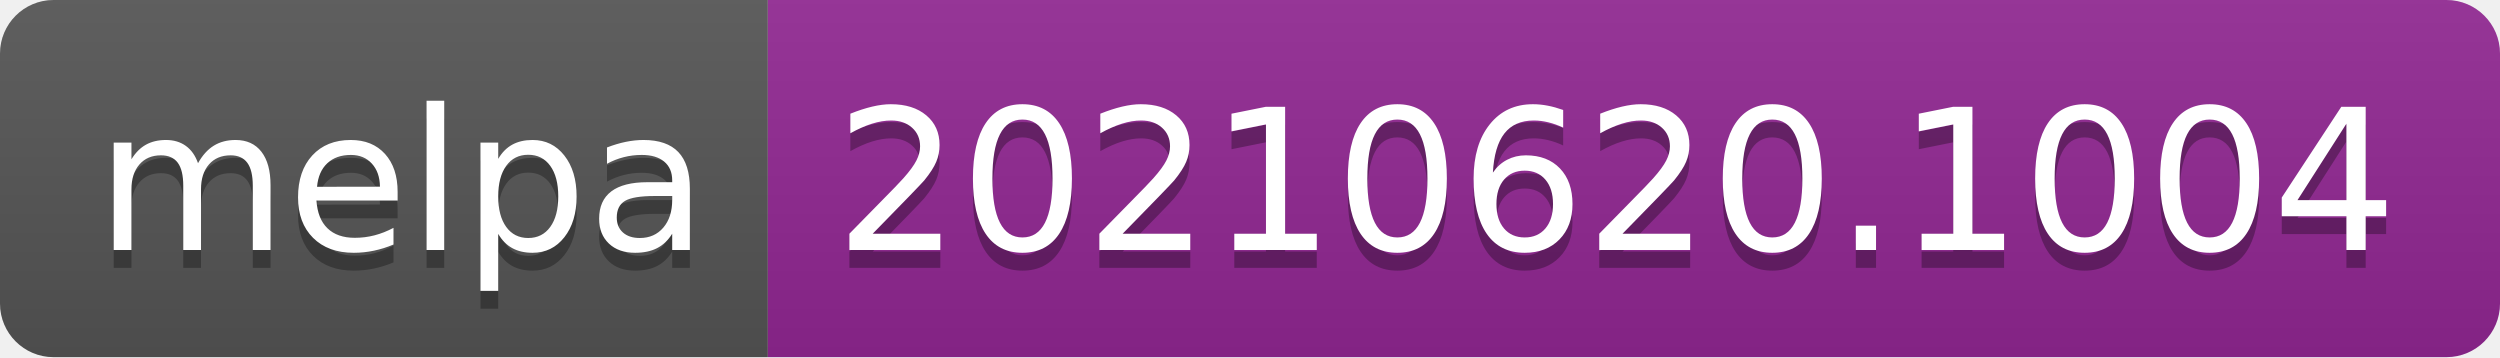
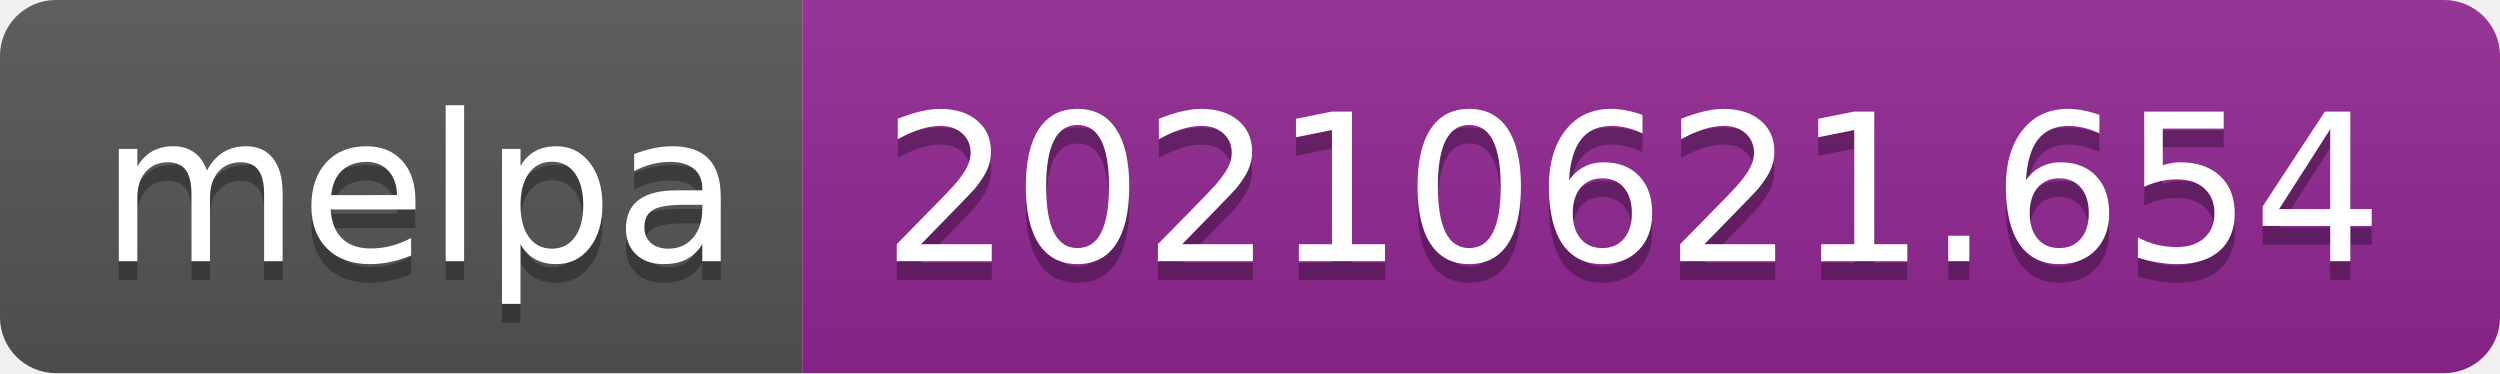
- <svg xmlns="http://www.w3.org/2000/svg" width="140" height="20" role="img" aria-label="melpa: 20210620.1004">
+ <svg xmlns="http://www.w3.org/2000/svg" width="134" height="20" role="img" aria-label="melpa: 20210621.654">
  <linearGradient id="s" x2="0" y2="100%">
    <stop offset="0" stop-color="#bbb" stop-opacity=".1" />
    <stop offset="1" stop-opacity=".1" />
  </linearGradient>
  <clipPath id="r">
-     <rect width="140" height="20" rx="3" fill="#fff" />
+     <rect width="134" height="20" rx="3" fill="#fff" />
  </clipPath>
  <g clip-path="url(#r)">
    <rect width="43" height="20" fill="#555" />
-     <rect x="43" width="97" height="20" fill="#922793" />
-     <rect width="140" height="20" fill="url(#s)" />
+     <rect x="43" width="91" height="20" fill="#922793" />
+     <rect width="134" height="20" fill="url(#s)" />
  </g>
  <g fill="#fff" text-anchor="middle" font-family="Verdana,Geneva,DejaVu Sans,sans-serif" text-rendering="geometricPrecision" font-size="110">
    <text aria-hidden="true" x="225" y="150" fill="#010101" fill-opacity=".3" transform="scale(.1)" textLength="330">melpa</text>
    <text x="225" y="140" transform="scale(.1)" fill="#fff" textLength="330">melpa</text>
-     <text aria-hidden="true" x="905" y="150" fill="#010101" fill-opacity=".3" transform="scale(.1)" textLength="870">20210620.1004</text>
-     <text x="905" y="140" transform="scale(.1)" fill="#fff" textLength="870">20210620.1004</text>
+     <text aria-hidden="true" x="875" y="150" fill="#010101" fill-opacity=".3" transform="scale(.1)" textLength="810">20210621.654</text>
+     <text x="875" y="140" transform="scale(.1)" fill="#fff" textLength="810">20210621.654</text>
  </g>
</svg>
